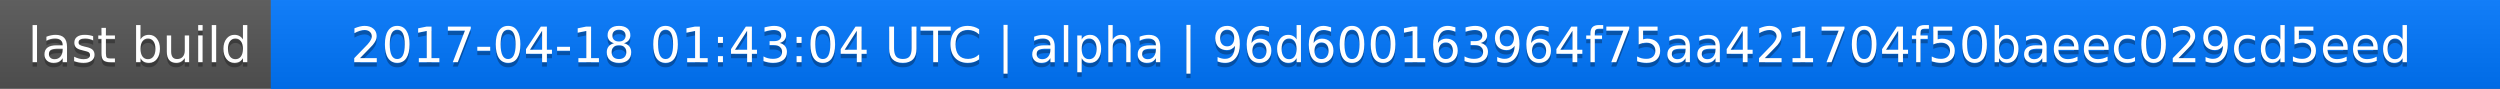
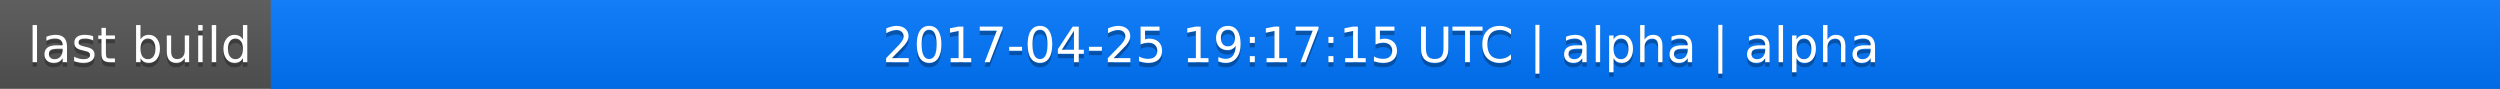
<svg xmlns="http://www.w3.org/2000/svg" width="563" height="20">
  <linearGradient id="a" x2="0" y2="100%">
    <stop offset="0" stop-color="#bbb" stop-opacity=".1" />
    <stop offset="1" stop-opacity=".1" />
  </linearGradient>
  <rect rx="0" width="563" height="20" fill="#555" />
  <rect rx="0" x="61" width="502" height="20" fill="#07f" />
  <path fill="#07f" d="M61 0h4v20h-4z" />
  <rect rx="0" width="563" height="20" fill="url(#a)" />
  <g fill="#fff" text-anchor="middle" font-family="DejaVu Sans,Verdana,Geneva,sans-serif" font-size="11">
    <text x="31.5" y="15" fill="#010101" fill-opacity=".3">last build</text>
    <text x="31.5" y="14">last build</text>
-     <text x="311" y="15" fill="#010101" fill-opacity=".3">2017-04-18 01:43:04 UTC | alpha | 96d600163964f75aa421704f50baeec029cd5eed</text>
-     <text x="311" y="14">2017-04-18 01:43:04 UTC | alpha | 96d600163964f75aa421704f50baeec029cd5eed</text>
+     <text x="311" y="15" fill="#010101" fill-opacity=".3">2017-04-25 19:17:15 UTC | alpha | alpha</text>
+     <text x="311" y="14">2017-04-25 19:17:15 UTC | alpha | alpha</text>
  </g>
</svg>
